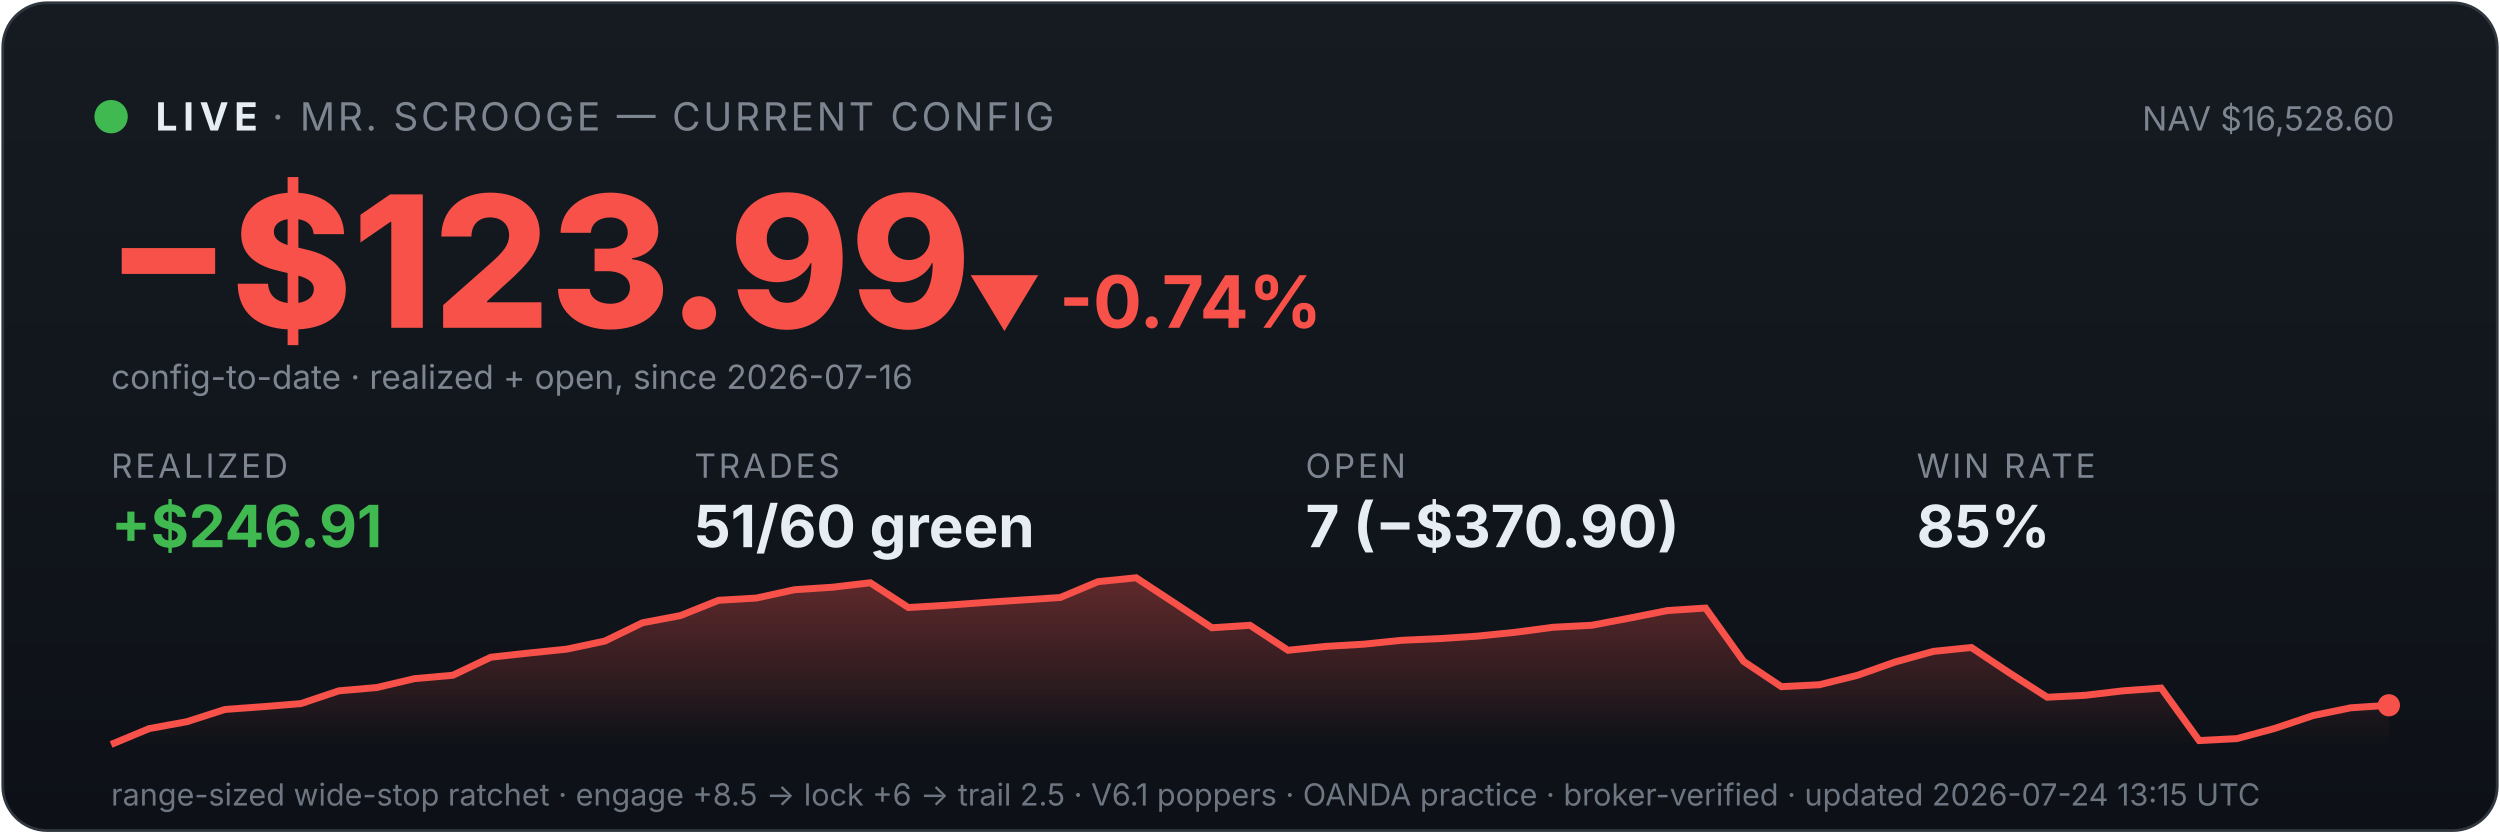
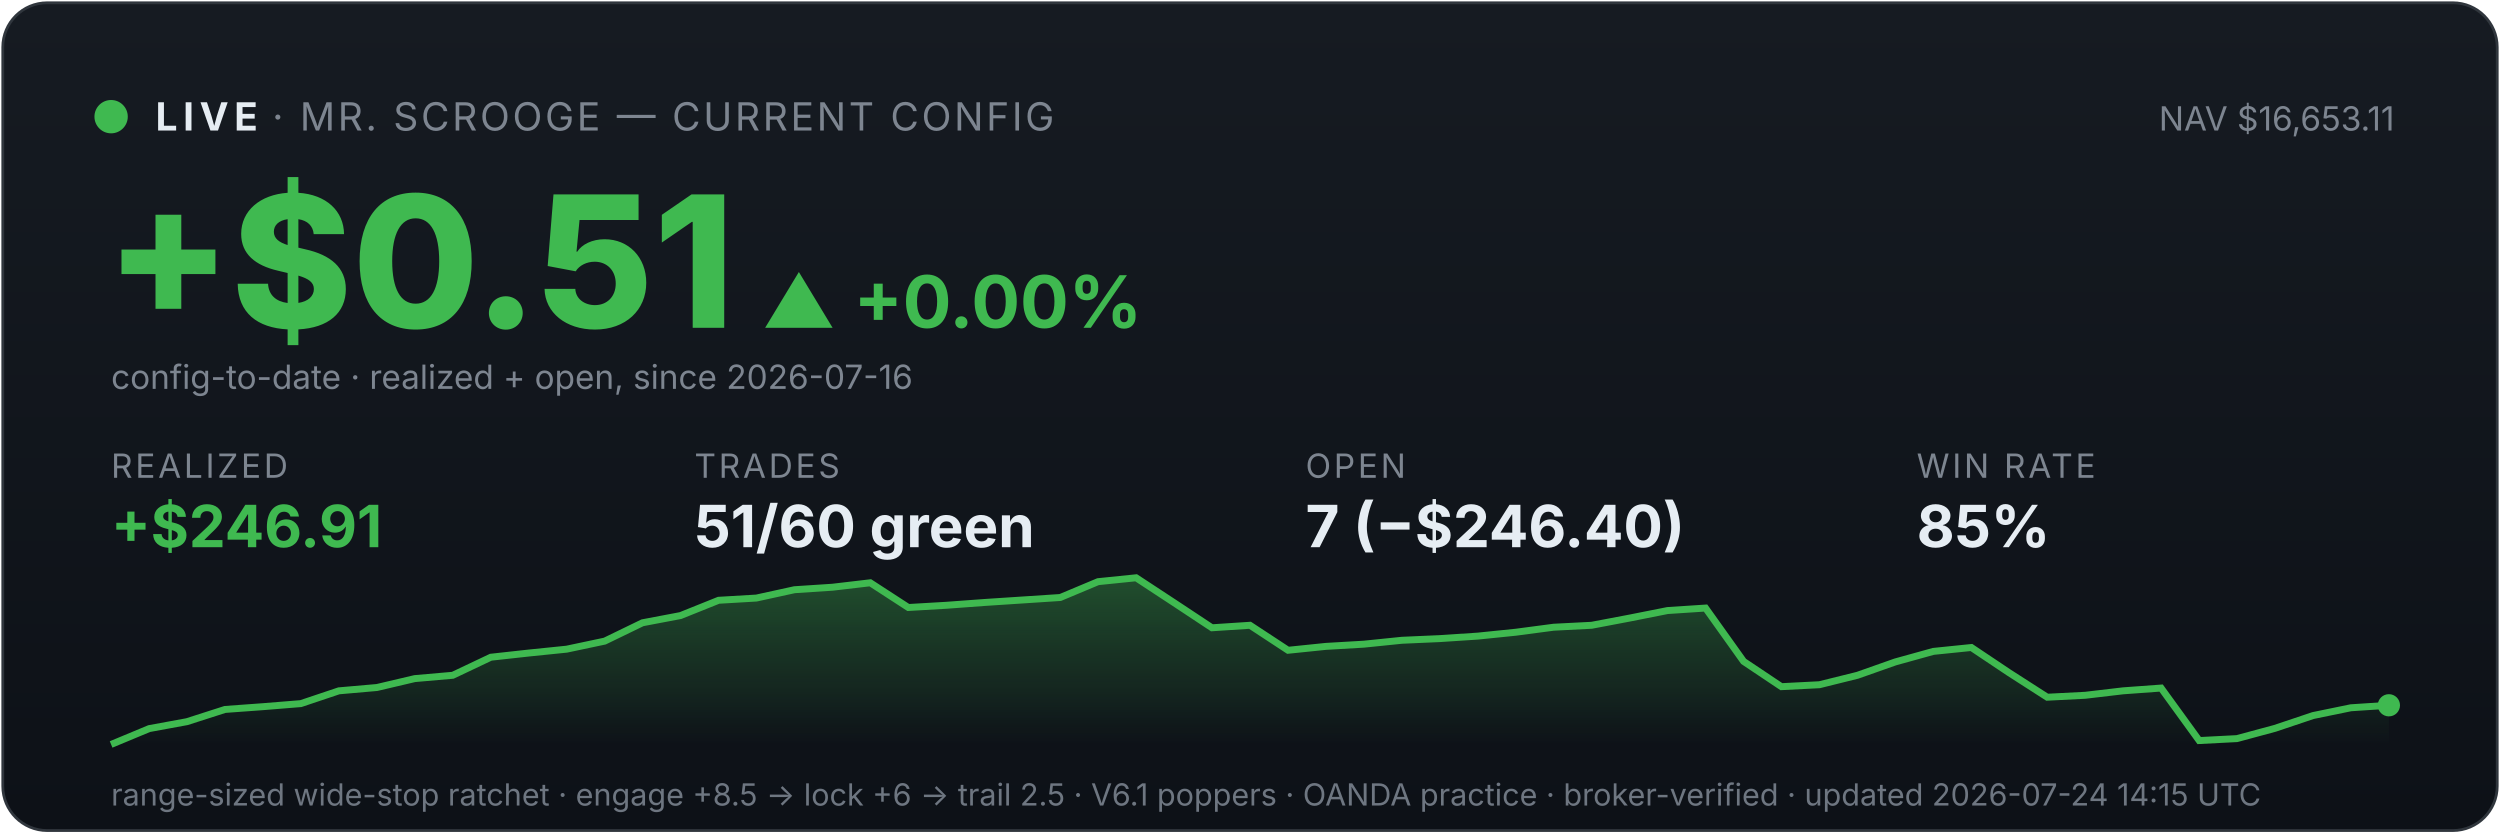
<svg xmlns="http://www.w3.org/2000/svg" viewBox="0 0 900 300" width="100%" font-family="system-ui,-apple-system,sans-serif">
  <defs>
    <linearGradient id="bg" x1="0" y1="0" x2="0" y2="1">
      <stop offset="0" stop-color="#161b22" />
      <stop offset="1" stop-color="#0d1117" />
    </linearGradient>
    <linearGradient id="fill" x1="0" y1="0" x2="0" y2="1">
-       <stop offset="0" stop-color="#f85149" stop-opacity="0.35" />
-       <stop offset="1" stop-color="#f85149" stop-opacity="0" />
+       <stop offset="0" stop-color="#3fb950" stop-opacity="0.35" />
+       <stop offset="1" stop-color="#3fb950" stop-opacity="0" />
    </linearGradient>
  </defs>
  <rect x="1" y="1" width="898" height="298" rx="16" fill="url(#bg)" stroke="#30363d" />
  <circle cx="40" cy="42" r="6" fill="#3fb950" />
  <text x="56" y="47" font-size="14" font-weight="700" fill="#e6edf3" letter-spacing="2">LIVE</text>
  <text x="98" y="47" font-size="14" fill="#7d8590" letter-spacing="1">· MR. SCROOGE — CURRENT CONFIG</text>
-   <text x="862" y="47" font-size="12" fill="#7d8590" text-anchor="end">NAV $16,528.60</text>
-   <text x="38" y="118" font-size="66" font-weight="800" fill="#f85149">−$123.99</text>
-   <text x="348" y="118" font-size="26" font-weight="700" fill="#f85149">▼ -0.74%</text>
+   <text x="862" y="47" font-size="12" fill="#7d8590" text-anchor="end">NAV $16,653.11</text>
+   <text x="38" y="118" font-size="66" font-weight="800" fill="#3fb950">+$0.51</text>
+   <text x="274" y="118" font-size="26" font-weight="700" fill="#3fb950">▲ +0.00%</text>
  <text x="40" y="140" font-size="12" fill="#7d8590">config-to-date · realized + open, since 2026-07-16</text>
  <text x="40" y="172" font-family="system-ui,-apple-system,sans-serif" font-size="12" fill="#7d8590" letter-spacing="1">REALIZED</text>
  <text x="40" y="197" font-family="system-ui,-apple-system,sans-serif" font-size="21" font-weight="700" fill="#3fb950">+$246.91</text>
  <text x="250" y="172" font-family="system-ui,-apple-system,sans-serif" font-size="12" fill="#7d8590" letter-spacing="1">TRADES</text>
  <text x="250" y="197" font-family="system-ui,-apple-system,sans-serif" font-size="21" font-weight="700" fill="#e6edf3">51/60 green</text>
  <text x="470" y="172" font-family="system-ui,-apple-system,sans-serif" font-size="12" fill="#7d8590" letter-spacing="1">OPEN</text>
-   <text x="470" y="197" font-family="system-ui,-apple-system,sans-serif" font-size="21" font-weight="700" fill="#e6edf3">7 (−$370.90)</text>
+   <text x="470" y="197" font-family="system-ui,-apple-system,sans-serif" font-size="21" font-weight="700" fill="#e6edf3">7 (−$246.40)</text>
  <text x="690" y="172" font-family="system-ui,-apple-system,sans-serif" font-size="12" fill="#7d8590" letter-spacing="1">WIN RATE</text>
  <text x="690" y="197" font-family="system-ui,-apple-system,sans-serif" font-size="21" font-weight="700" fill="#e6edf3">85%</text>
  <polygon points="40,268 40.0,268.0 53.7,262.3 67.3,259.8 81.0,255.4 94.7,254.4 108.3,253.3 122.0,248.7 135.7,247.5 149.3,244.3 163.0,243.1 176.7,236.6 190.3,235.1 204.0,233.7 217.7,230.8 231.3,224.2 245.0,221.6 258.7,216.1 272.3,215.3 286.0,212.3 299.7,211.4 313.3,209.8 327.0,218.7 340.7,217.9 354.3,216.9 368.0,216.0 381.7,215.1 395.3,209.4 409.0,208.0 422.7,217.0 436.3,226.0 450.0,225.1 463.7,234.1 477.3,232.7 491.0,231.9 504.7,230.5 518.3,229.9 532.0,229.0 545.7,227.6 559.3,225.8 573.0,225.1 586.7,222.5 600.3,219.8 614.0,218.9 627.7,238.1 641.3,247.2 655.0,246.5 668.7,243.1 682.3,238.3 696.0,234.5 709.7,233.1 723.3,242.2 737.0,251.0 750.7,250.3 764.3,248.7 778.0,247.7 791.7,266.6 805.3,265.9 819.0,262.2 832.7,257.6 846.3,254.8 860.0,253.9 860,268" fill="url(#fill)" />
-   <polyline points="40.0,268.0 53.7,262.3 67.3,259.8 81.0,255.4 94.7,254.4 108.3,253.3 122.0,248.7 135.7,247.5 149.3,244.3 163.0,243.1 176.7,236.6 190.3,235.1 204.0,233.7 217.7,230.8 231.3,224.2 245.0,221.6 258.7,216.1 272.3,215.3 286.0,212.3 299.7,211.4 313.3,209.8 327.0,218.7 340.7,217.9 354.3,216.9 368.0,216.0 381.7,215.1 395.3,209.4 409.0,208.0 422.7,217.0 436.3,226.0 450.0,225.1 463.7,234.1 477.3,232.7 491.0,231.9 504.7,230.5 518.3,229.9 532.0,229.0 545.7,227.6 559.3,225.8 573.0,225.1 586.7,222.5 600.3,219.8 614.0,218.9 627.7,238.1 641.3,247.2 655.0,246.5 668.7,243.1 682.3,238.3 696.0,234.5 709.7,233.1 723.3,242.2 737.0,251.0 750.7,250.3 764.3,248.7 778.0,247.7 791.7,266.6 805.3,265.9 819.0,262.2 832.7,257.6 846.3,254.8 860.0,253.9" fill="none" stroke="#f85149" stroke-width="2.5" />
-   <circle cx="860.0" cy="253.9" r="4" fill="#f85149" />
-   <text x="40" y="290" font-size="11" fill="#6e7681">range-sized wide-stop ratchet · engage +8.5 → lock +6 → trail 2.5 · V6.1 poppers · OANDA practice · broker-verified · updated 2026-07-24 13:15 UTC</text>
+   <polyline points="40.0,268.0 53.7,262.3 67.3,259.8 81.0,255.4 94.7,254.4 108.3,253.3 122.0,248.7 135.7,247.5 149.3,244.3 163.0,243.1 176.7,236.6 190.3,235.1 204.0,233.7 217.7,230.8 231.3,224.2 245.0,221.6 258.7,216.1 272.3,215.3 286.0,212.3 299.7,211.4 313.3,209.8 327.0,218.7 340.7,217.9 354.3,216.9 368.0,216.0 381.7,215.1 395.3,209.4 409.0,208.0 422.7,217.0 436.3,226.0 450.0,225.1 463.7,234.1 477.3,232.7 491.0,231.9 504.7,230.5 518.3,229.9 532.0,229.0 545.7,227.6 559.3,225.8 573.0,225.1 586.7,222.5 600.3,219.8 614.0,218.9 627.7,238.1 641.3,247.2 655.0,246.5 668.7,243.1 682.3,238.3 696.0,234.5 709.7,233.1 723.3,242.2 737.0,251.0 750.7,250.3 764.3,248.7 778.0,247.7 791.7,266.6 805.3,265.9 819.0,262.2 832.7,257.6 846.3,254.8 860.0,253.9" fill="none" stroke="#3fb950" stroke-width="2.5" />
+   <circle cx="860.0" cy="253.9" r="4" fill="#3fb950" />
+   <text x="40" y="290" font-size="11" fill="#6e7681">range-sized wide-stop ratchet · engage +8.5 → lock +6 → trail 2.5 · V6.1 poppers · OANDA practice · broker-verified · updated 2026-07-24 14:15 UTC</text>
</svg>
